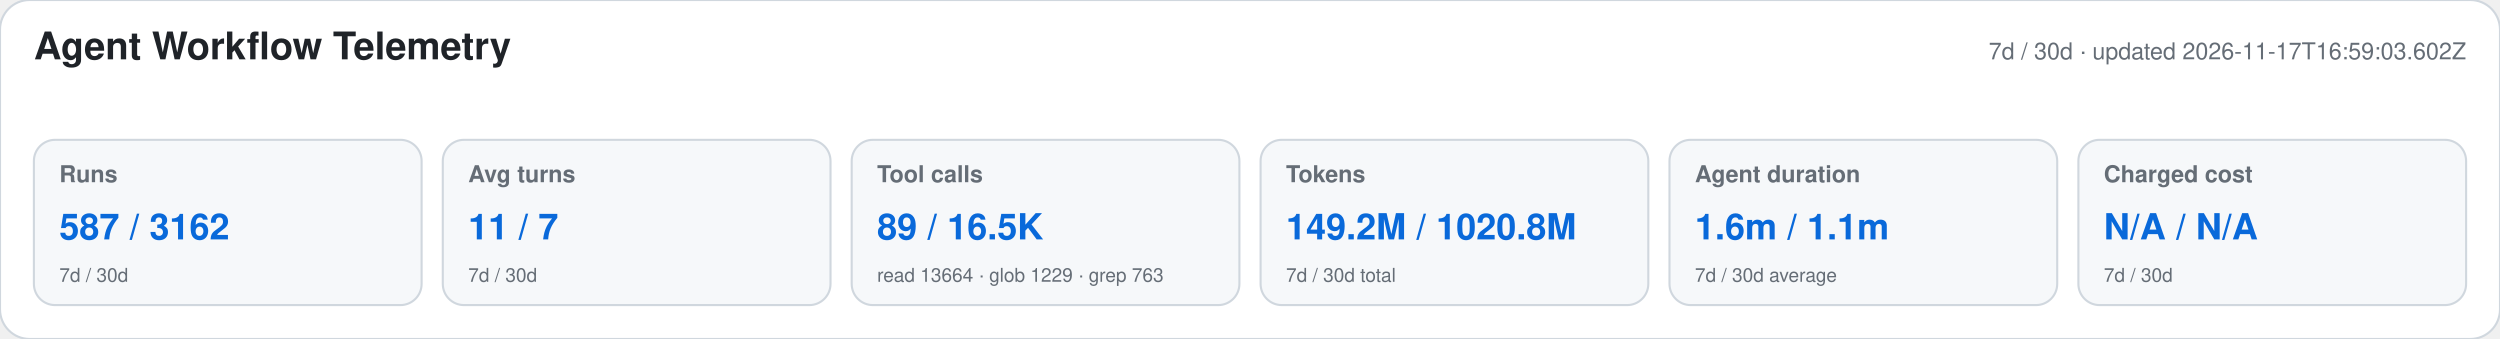
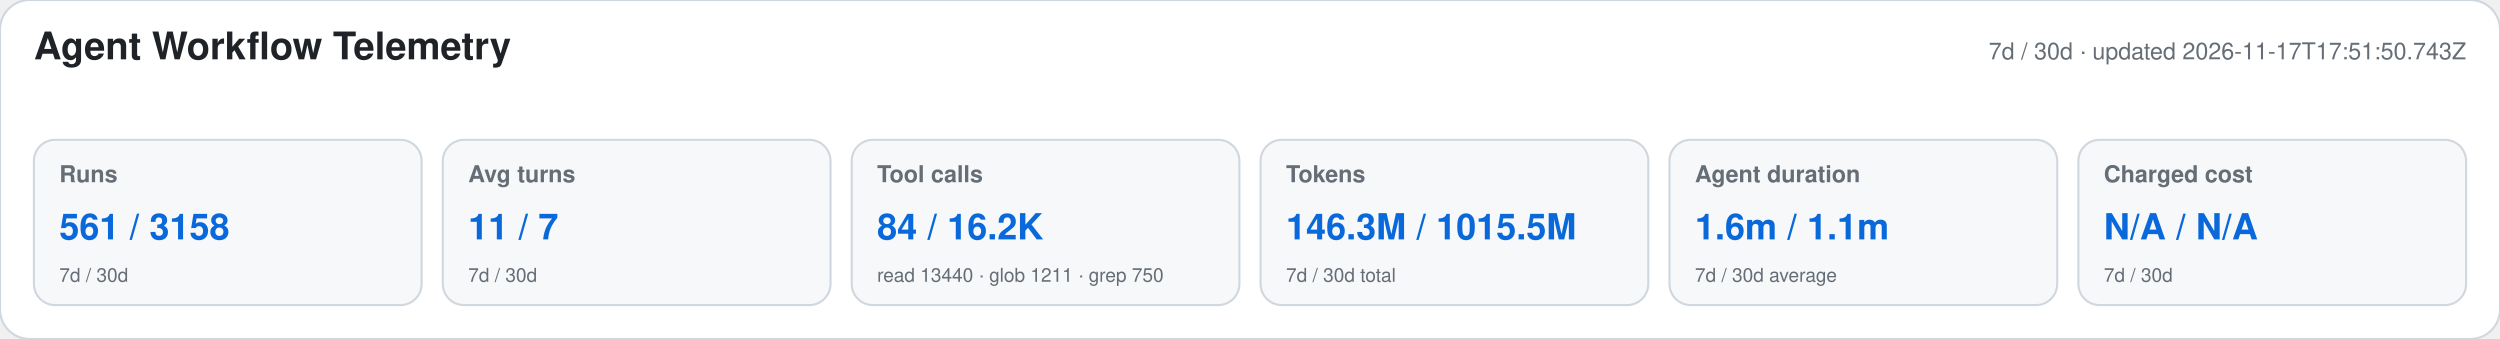
<svg xmlns="http://www.w3.org/2000/svg" width="1180" height="160" viewBox="0 0 1180 160" role="img" aria-labelledby="title desc">
  <style>text{font-family:-apple-system,BlinkMacSystemFont,"Segoe UI",Helvetica,Arial,sans-serif}.heading{font-size:18px;font-weight:650;fill:#1f2328}.meta,.label,.secondary{fill:#656d76}.meta,.label{font-size:11px}.label{font-weight:600}.primary{font-size:17px;font-weight:700;fill:#0969da}.secondary{font-size:9px}</style>
  <rect width="1180" height="160" rx="14" fill="#ffffff" stroke="#d0d7de" />
  <text x="16" y="28" class="heading">Agent Workflow Telemetry</text>
-   <text x="1164" y="28" text-anchor="end" class="meta">7d / 30d · updated 2026-11-17T16:59:03.602Z</text>
+   <text x="1164" y="28" text-anchor="end" class="meta">7d / 30d · updated 2026-11-17T17:51:50.743Z</text>
  <g>
    <rect x="16" y="66" width="183" height="78" rx="10" fill="#f6f8fa" stroke="#d0d7de" />
    <text x="28" y="86" class="label">Runs</text>
-     <text x="28" y="113" class="primary">587 / 3162</text>
+     <text x="28" y="113" class="primary">561 / 3158</text>
    <text x="28" y="133" class="secondary">7d / 30d</text>
  </g>
  <g>
    <rect x="209" y="66" width="183" height="78" rx="10" fill="#f6f8fa" stroke="#d0d7de" />
    <text x="221" y="86" class="label">Avg turns</text>
    <text x="221" y="113" class="primary">11 / 7</text>
    <text x="221" y="133" class="secondary">7d / 30d</text>
  </g>
  <g>
    <rect x="402" y="66" width="183" height="78" rx="10" fill="#f6f8fa" stroke="#d0d7de" />
    <text x="414" y="86" class="label">Tool calls</text>
-     <text x="414" y="113" class="primary">89 / 16.5K</text>
-     <text x="414" y="133" class="secondary">read 13664 · glob 1229 · grep 763</text>
+     <text x="414" y="113" class="primary">84 / 16.2K</text>
+     <text x="414" y="133" class="secondary">read 13440 · glob 1211 · grep 750</text>
  </g>
  <g>
    <rect x="595" y="66" width="183" height="78" rx="10" fill="#f6f8fa" stroke="#d0d7de" />
    <text x="607" y="86" class="label">Tokens</text>
-     <text x="607" y="113" class="primary">149.2M / 1020.8M</text>
+     <text x="607" y="113" class="primary">146.3M / 1015.5M</text>
    <text x="607" y="133" class="secondary">7d / 30d total</text>
  </g>
  <g>
    <rect x="788" y="66" width="183" height="78" rx="10" fill="#f6f8fa" stroke="#d0d7de" />
    <text x="800" y="86" class="label">Agent duration</text>
    <text x="800" y="113" class="primary">1.6m / 1.1m</text>
    <text x="800" y="133" class="secondary">7d / 30d average</text>
  </g>
  <g>
    <rect x="981" y="66" width="183" height="78" rx="10" fill="#f6f8fa" stroke="#d0d7de" />
    <text x="993" y="86" class="label">Charged cost</text>
    <text x="993" y="113" class="primary">N/A / N/A</text>
    <text x="993" y="133" class="secondary">7d / 30d</text>
  </g>
</svg>
